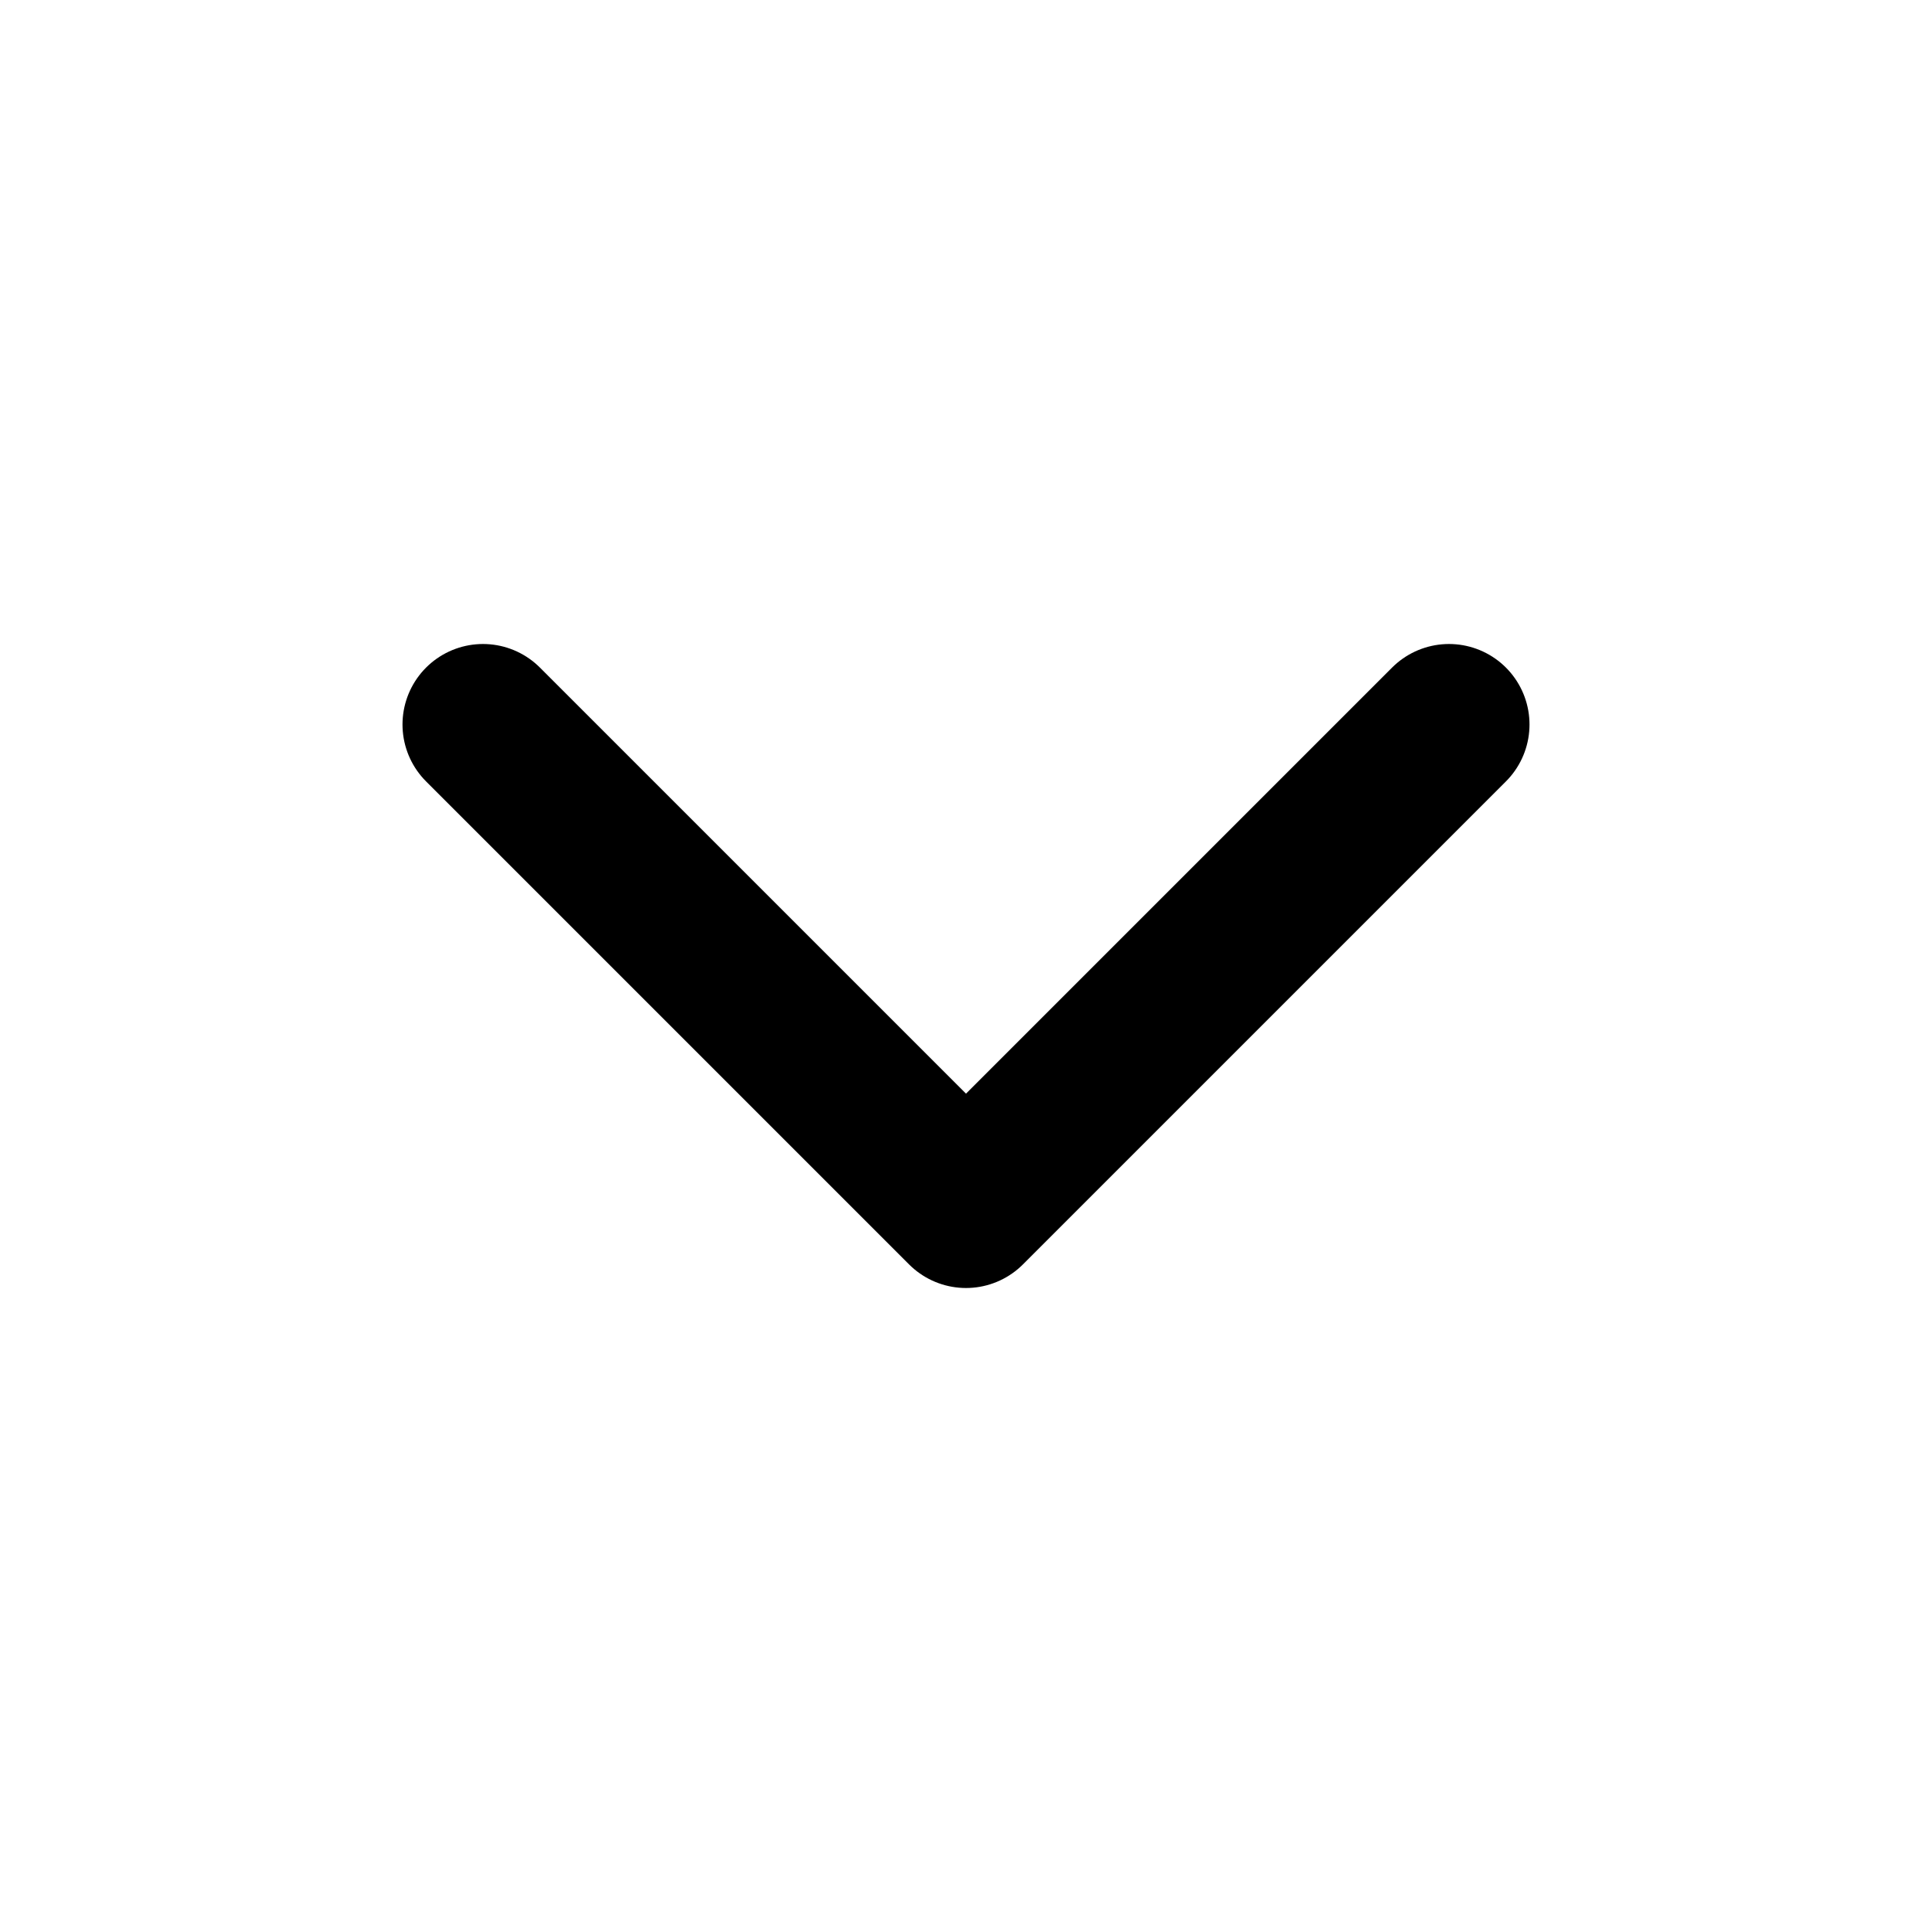
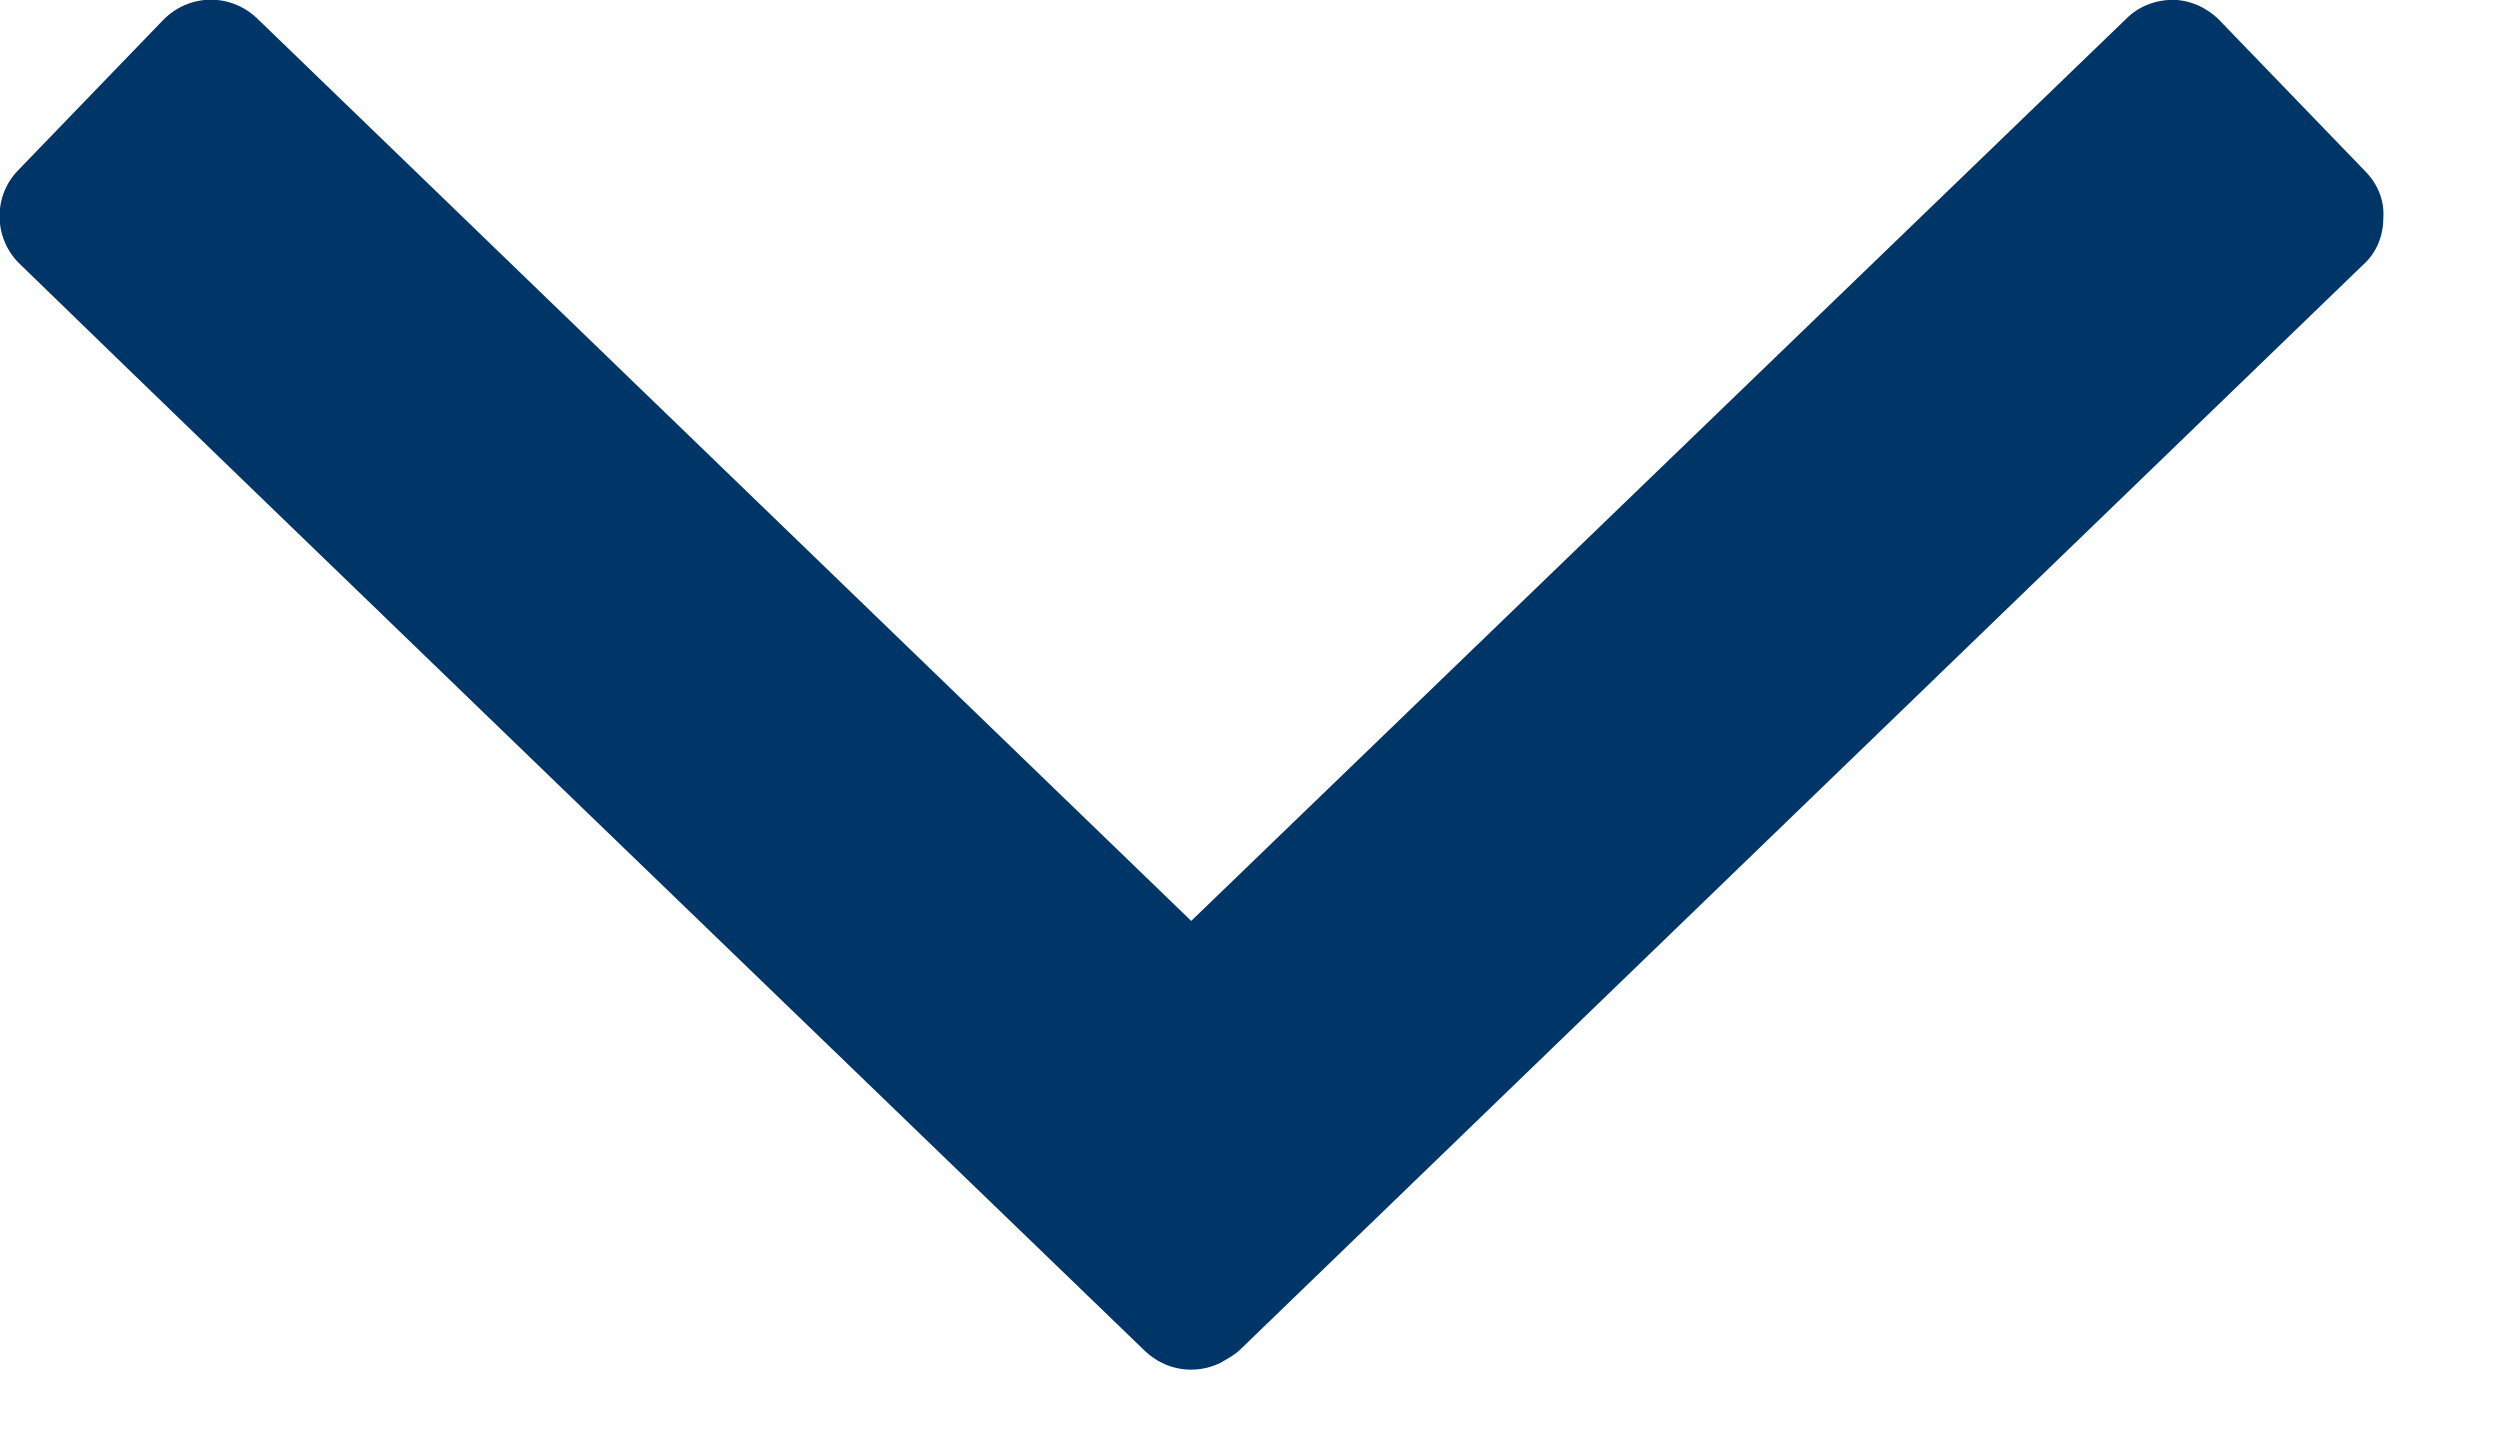
- <svg xmlns="http://www.w3.org/2000/svg" viewBox="0 0 24 24" fill="none" stroke="currentColor" stroke-width="2" stroke-linecap="round" stroke-linejoin="round">
-   <path d="m6 9 6 6 6-6" />
+ <svg xmlns="http://www.w3.org/2000/svg" viewBox="0 0 19 11" fill-rule="evenodd" clip-rule="evenodd" stroke-linejoin="round" stroke-miterlimit="2">
+   <path d="M3134.5,1685.23C3134.31,1685.32 3134.09,1685.29 3133.93,1685.14C3132.45,1683.71 3126.85,1678.31 3125.38,1676.88C3125.18,1676.69 3125.17,1676.37 3125.36,1676.17C3125.68,1675.84 3126.15,1675.35 3126.47,1675.02C3126.67,1674.82 3126.98,1674.82 3127.18,1675.01L3134.28,1681.87L3141.39,1675.01C3141.48,1674.92 3141.61,1674.87 3141.74,1674.87C3141.87,1674.87 3142,1674.93 3142.09,1675.02C3142.41,1675.35 3142.88,1675.84 3143.2,1676.17C3143.3,1676.27 3143.35,1676.4 3143.34,1676.53C3143.34,1676.66 3143.29,1676.79 3143.19,1676.88C3141.71,1678.31 3136.13,1683.7 3134.65,1685.13C3134.61,1685.17 3134.55,1685.2 3134.5,1685.23Z" fill="#003567" transform="matrix(1,0,0,1,-3125.22,-1674.87) matrix(7.68564e-17,1.25516,-4.67044,2.85982e-16,5032.62,1344.74) matrix(4.87845e-17,-0.214113,0.796711,1.31106e-17,-1071.37,1077.55)" />
</svg>
